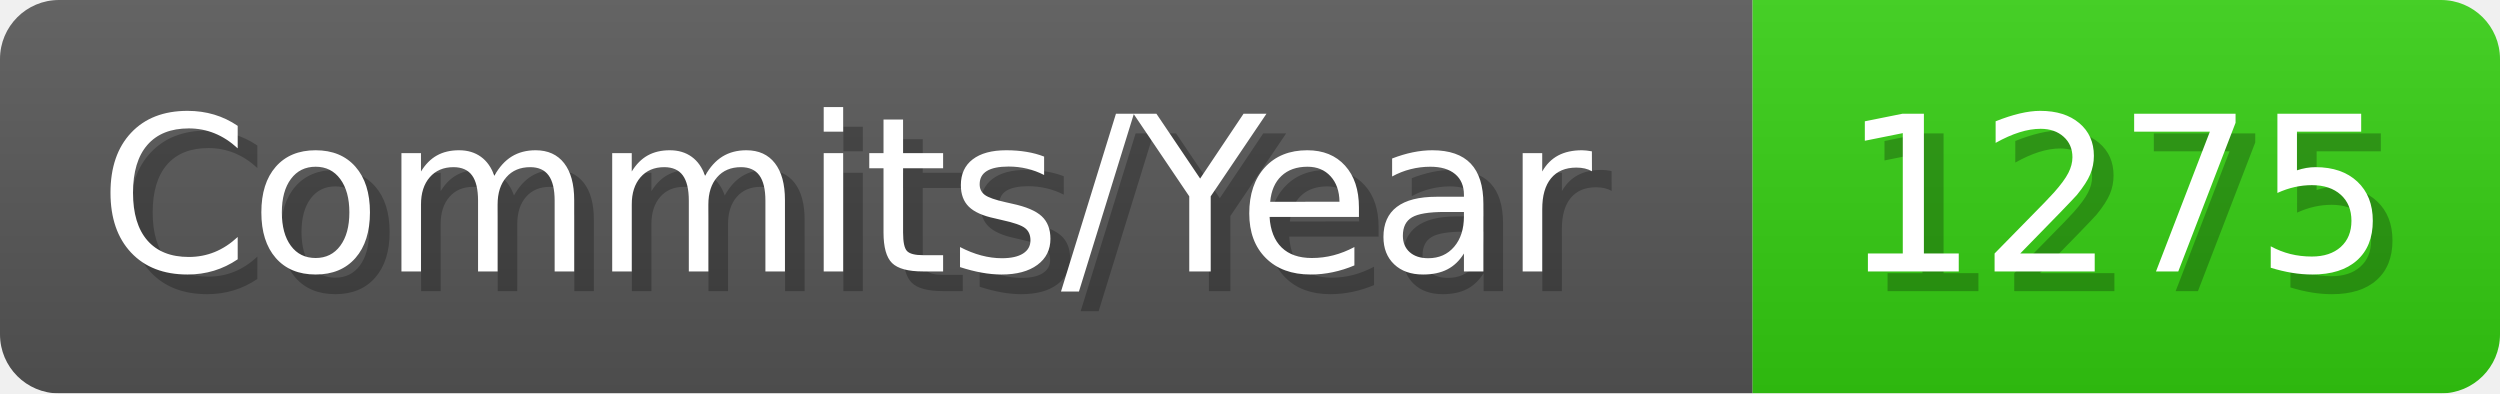
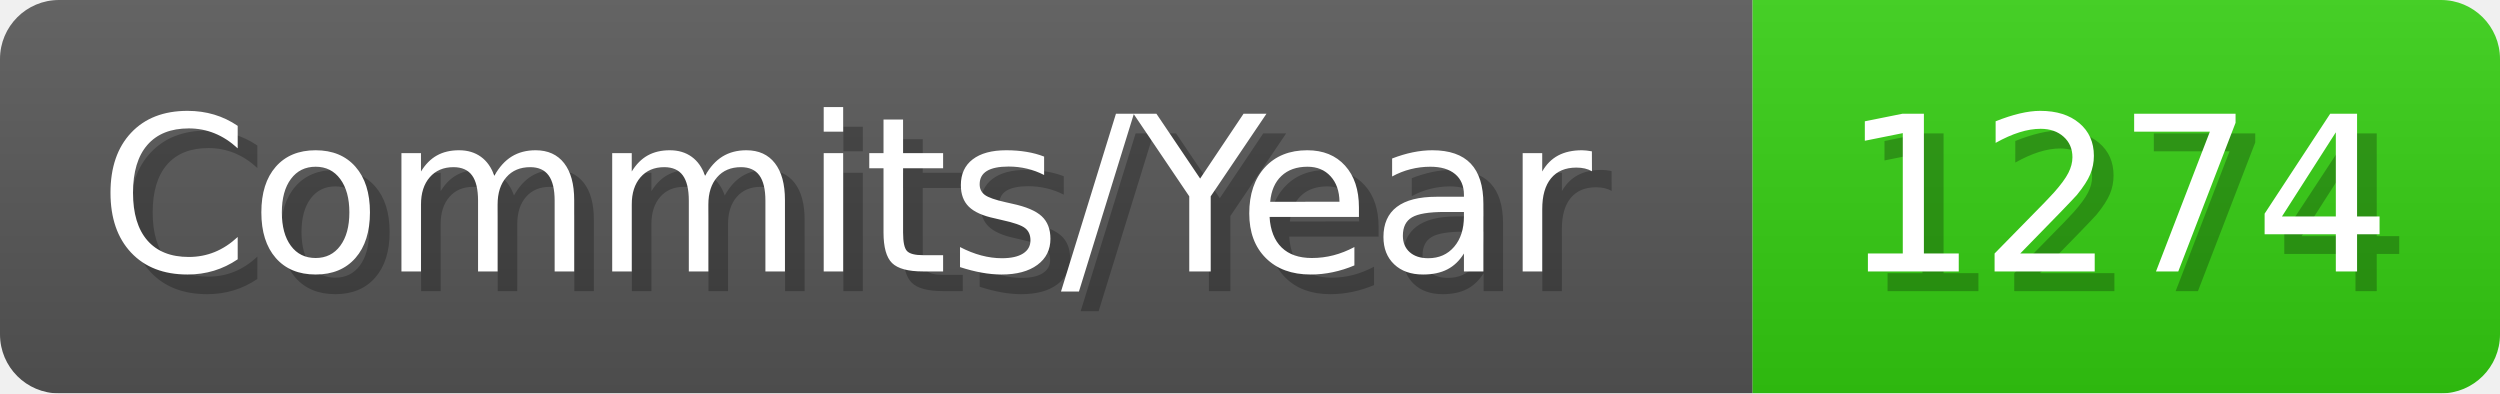
- <svg xmlns="http://www.w3.org/2000/svg" width="127.1" height="20" viewBox="0 0 1271 200" role="img" aria-label="Commits/Year: 1275">
+ <svg xmlns="http://www.w3.org/2000/svg" width="127.1" height="20" viewBox="0 0 1271 200" role="img" aria-label="Commits/Year: 1274">
  <linearGradient id="aUPdi" x2="0" y2="100%">
    <stop offset="0" stop-opacity=".1" stop-color="#EEE" />
    <stop offset="1" stop-opacity=".1" />
  </linearGradient>
  <mask id="WfAiQ">
    <rect width="1271" height="200" rx="30" fill="#FFF" />
  </mask>
  <g mask="url(#WfAiQ)">
    <rect width="891" height="200" fill="#555" />
    <rect width="380" height="200" fill="#3C1" x="891" />
    <rect width="1271" height="200" fill="url(#aUPdi)" />
  </g>
  <g aria-hidden="true" fill="#fff" text-anchor="start" font-family="Verdana,DejaVu Sans,sans-serif" font-size="110">
    <text x="60" y="148" textLength="791" fill="#000" opacity="0.25">Commits/Year</text>
    <text x="50" y="138" textLength="791">Commits/Year</text>
-     <text x="946" y="148" textLength="280" fill="#000" opacity="0.25">1275</text>
-     <text x="936" y="138" textLength="280">1275</text>
+     <text x="946" y="148" textLength="280" fill="#000" opacity="0.25">1274</text>
+     <text x="936" y="138" textLength="280">1274</text>
  </g>
</svg>
